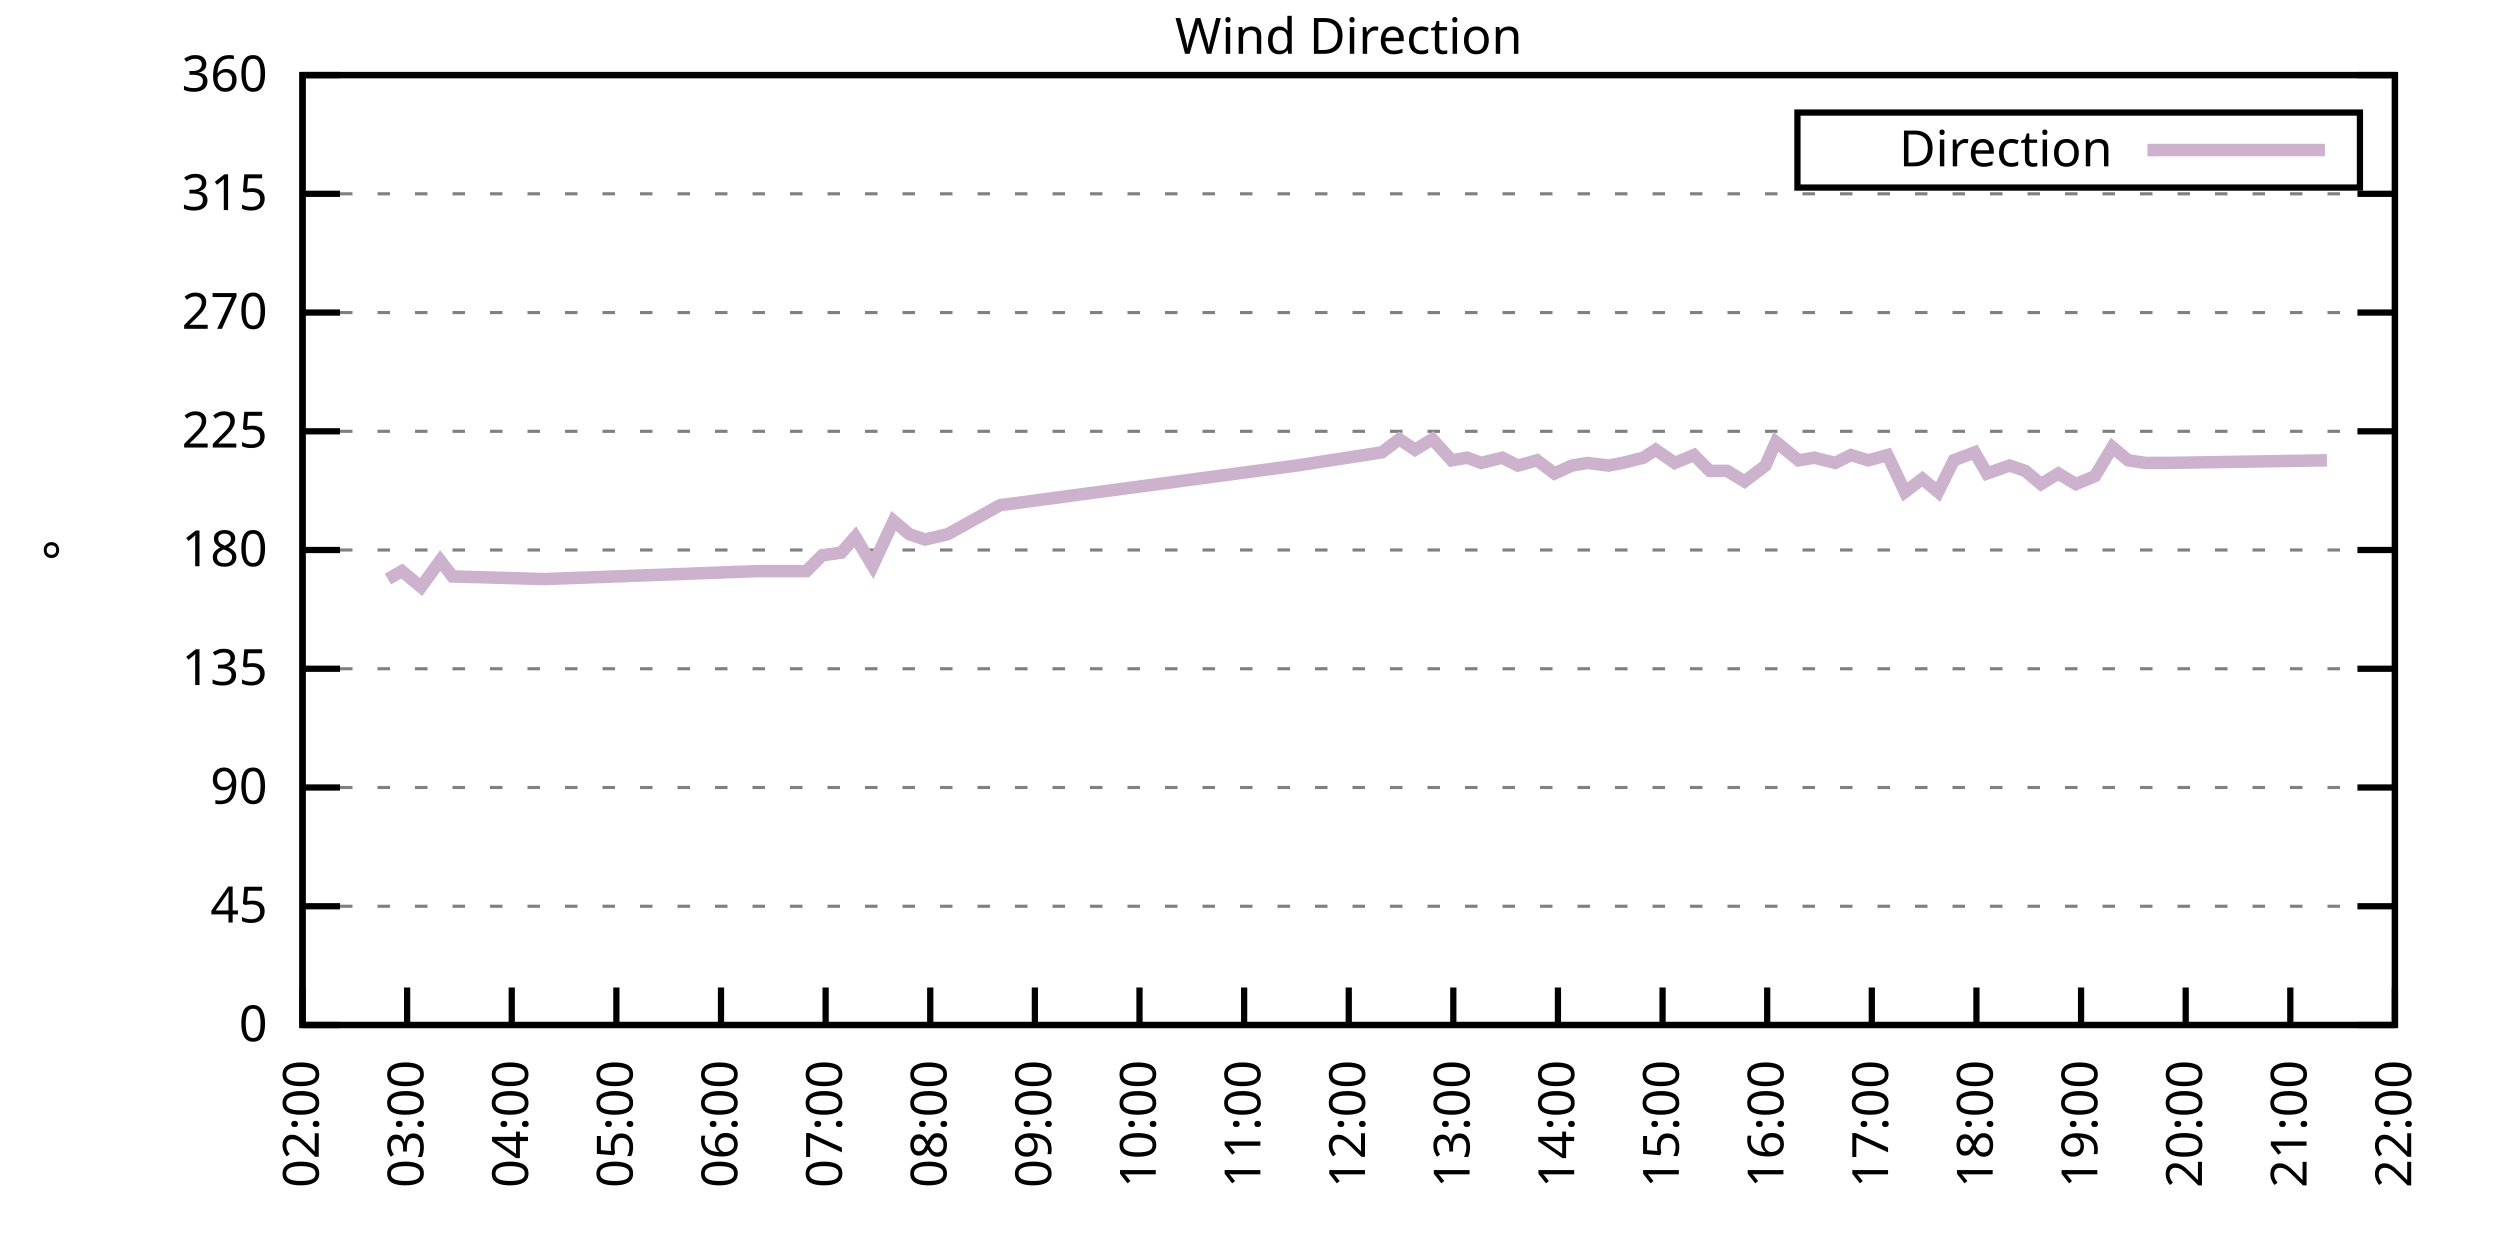
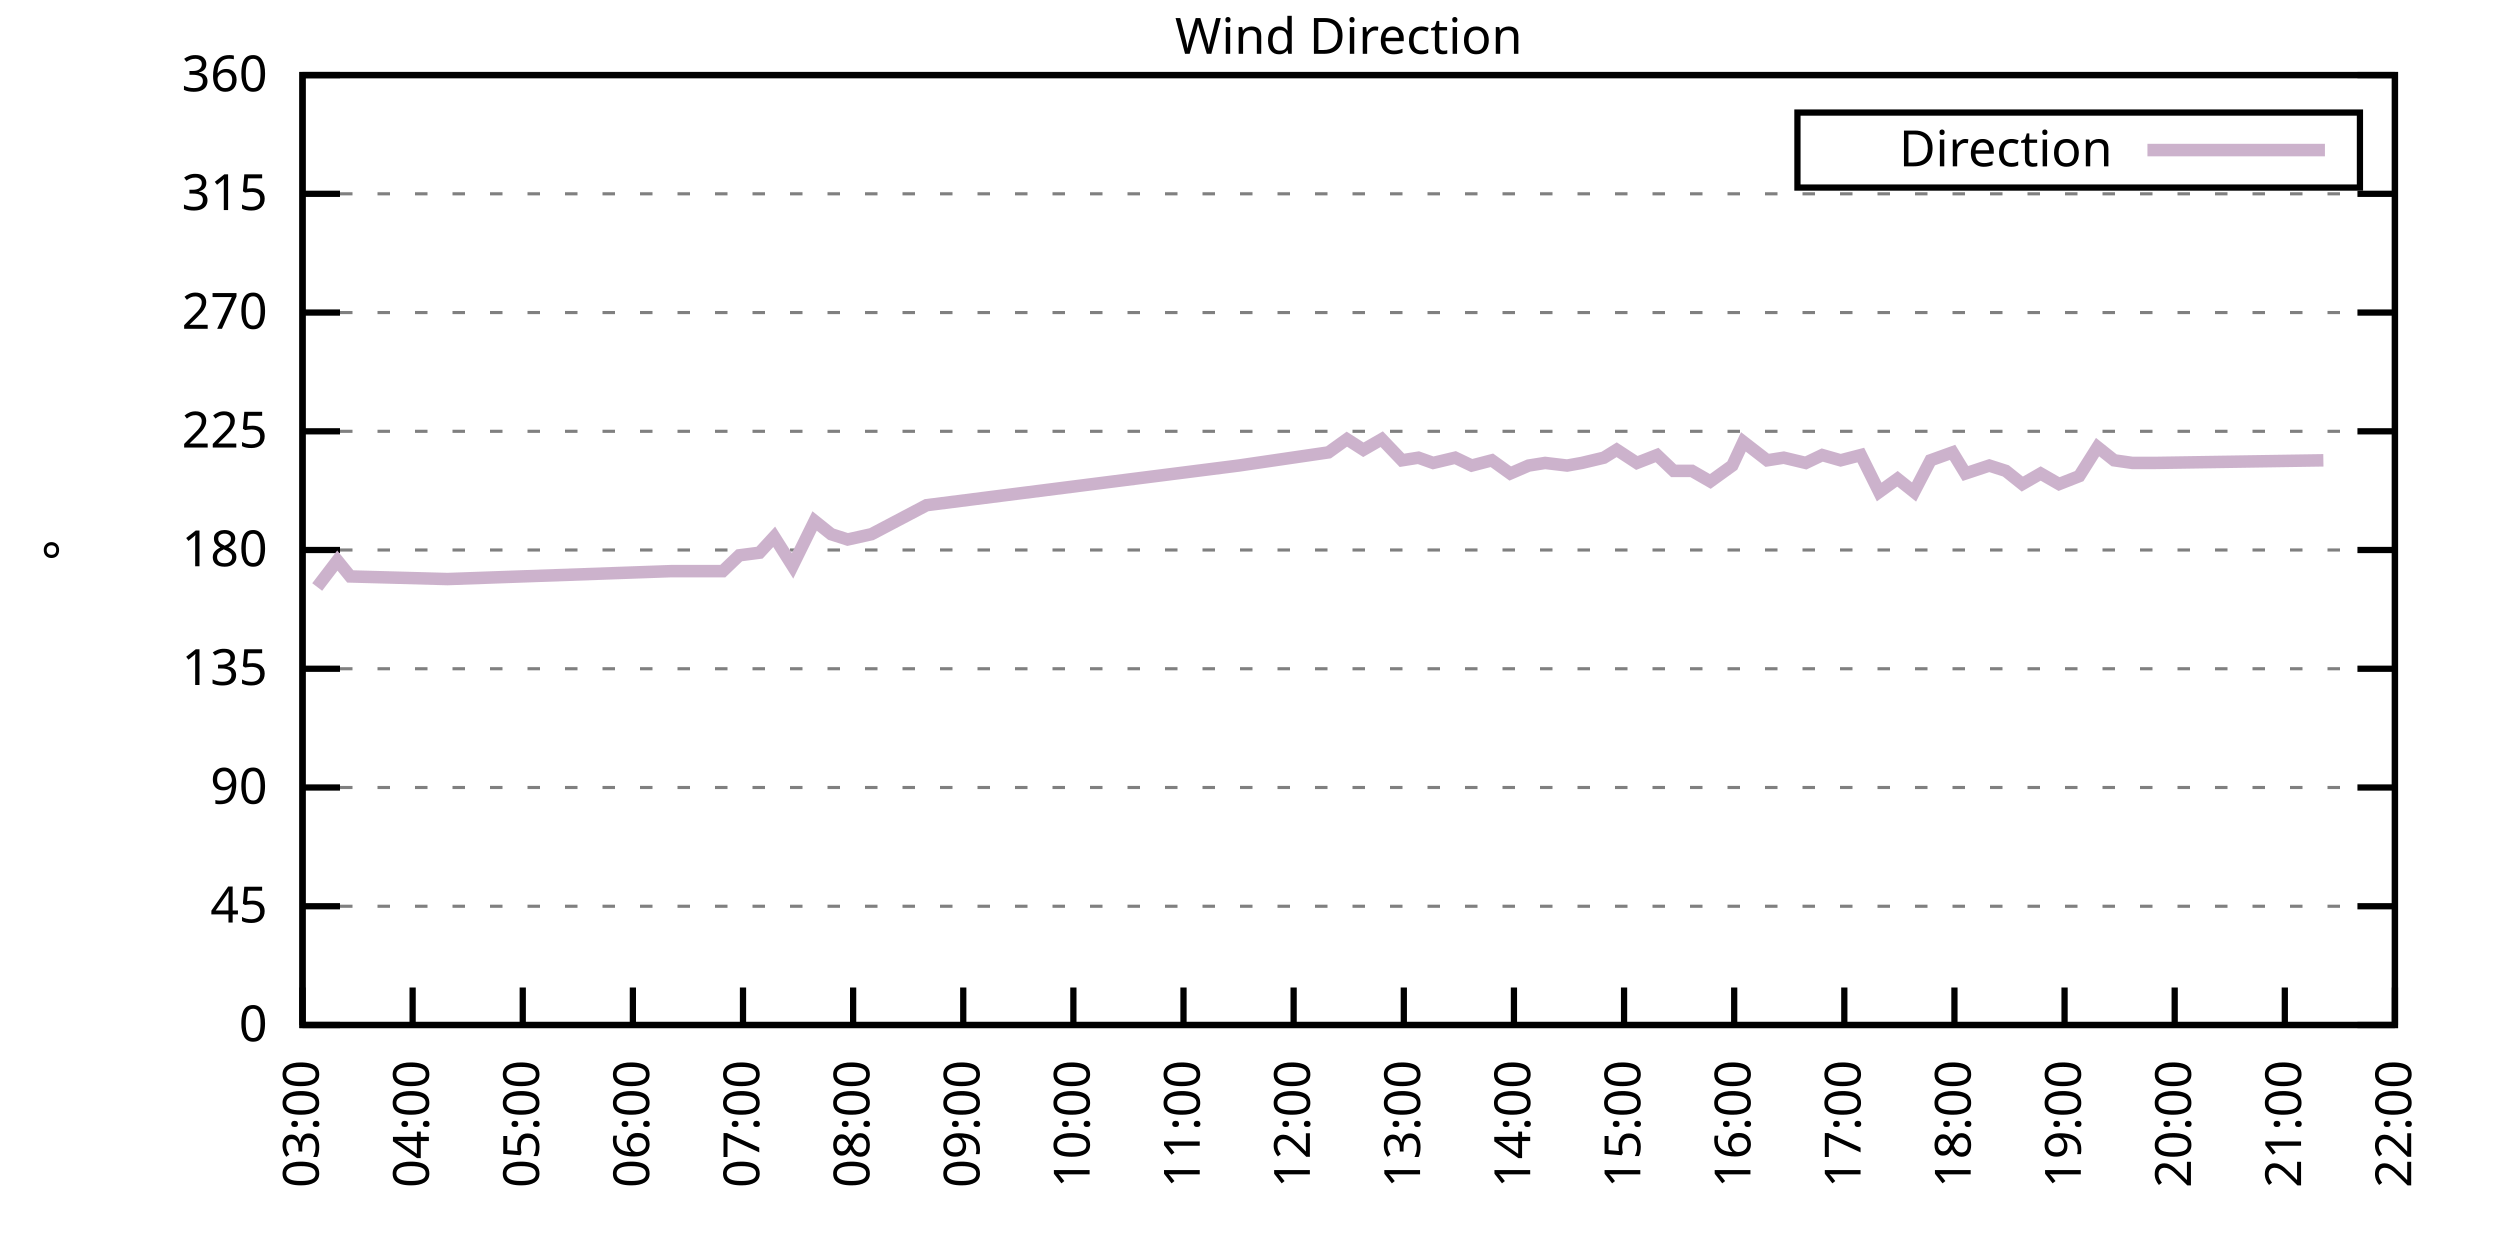
<svg xmlns="http://www.w3.org/2000/svg" xmlns:xlink="http://www.w3.org/1999/xlink" width="400" height="200" viewBox="0 0 400 200">
  <g id="gnuplot_canvas">
    <rect x="0" y="0" width="400" height="200" fill="none" />
    <defs>
      <circle id="gpDot" r="0.5" stroke-width="0.5" stroke="currentColor" />
      <path id="gpPt0" stroke-width="0.333" stroke="currentColor" d="M-1,0 h2 M0,-1 v2" />
      <path id="gpPt1" stroke-width="0.333" stroke="currentColor" d="M-1,-1 L1,1 M1,-1 L-1,1" />
      <path id="gpPt2" stroke-width="0.333" stroke="currentColor" d="M-1,0 L1,0 M0,-1 L0,1 M-1,-1 L1,1 M-1,1 L1,-1" />
      <rect id="gpPt3" stroke-width="0.333" stroke="currentColor" x="-1" y="-1" width="2" height="2" />
      <rect id="gpPt4" stroke-width="0.333" stroke="currentColor" fill="currentColor" x="-1" y="-1" width="2" height="2" />
      <circle id="gpPt5" stroke-width="0.333" stroke="currentColor" cx="0" cy="0" r="1" />
      <use xlink:href="#gpPt5" id="gpPt6" fill="currentColor" stroke="none" />
      <path id="gpPt7" stroke-width="0.333" stroke="currentColor" d="M0,-1.33 L-1.33,0.67 L1.33,0.67 z" />
      <use xlink:href="#gpPt7" id="gpPt8" fill="currentColor" stroke="none" />
      <use xlink:href="#gpPt7" id="gpPt9" stroke="currentColor" transform="rotate(180)" />
      <use xlink:href="#gpPt9" id="gpPt10" fill="currentColor" stroke="none" />
      <use xlink:href="#gpPt3" id="gpPt11" stroke="currentColor" transform="rotate(45)" />
      <use xlink:href="#gpPt11" id="gpPt12" fill="currentColor" stroke="none" />
      <path id="gpPt13" stroke-width="0.333" stroke="currentColor" d="M0,1.330 L1.265,0.411 L0.782,-1.067 L-0.782,-1.076 L-1.265,0.411 z" />
      <use xlink:href="#gpPt13" id="gpPt14" fill="currentColor" stroke="none" />
      <filter id="textbox" filterUnits="objectBoundingBox" x="0" y="0" height="1" width="1">
        <feFlood flood-color="white" flood-opacity="1" result="bgnd" />
        <feComposite in="SourceGraphic" in2="bgnd" operator="atop" />
      </filter>
      <filter id="greybox" filterUnits="objectBoundingBox" x="0" y="0" height="1" width="1">
        <feFlood flood-color="lightgrey" flood-opacity="1" result="grey" />
        <feComposite in="SourceGraphic" in2="grey" operator="atop" />
      </filter>
    </defs>
    <g fill="none" color="white" stroke="currentColor" stroke-width="1.00" stroke-linecap="butt" stroke-linejoin="miter">
</g>
    <g fill="none" color="black" stroke="currentColor" stroke-width="1.00" stroke-linecap="butt" stroke-linejoin="miter">
      <g stroke="none" shape-rendering="crispEdges">
        <polygon fill="rgb(255, 255, 255)" points="48.40,164.00 383.18,164.00 383.18,12.02 48.40,12.02 " />
      </g>
    </g>
    <g fill="none" color="black" stroke="currentColor" stroke-width="1.00" stroke-linecap="butt" stroke-linejoin="miter">
</g>
    <g fill="none" color="black" stroke="black" stroke-width="0.50" stroke-linecap="butt" stroke-linejoin="miter">
</g>
    <g fill="none" color="gray" stroke="currentColor" stroke-width="0.50" stroke-linecap="butt" stroke-linejoin="miter">
      <path stroke="gray" stroke-dasharray="2,4" class="gridline" d="M48.40,164.00 L383.19,164.00  " />
    </g>
    <g fill="none" color="gray" stroke="gray" stroke-width="1.00" stroke-linecap="butt" stroke-linejoin="miter">
</g>
    <g fill="none" color="black" stroke="currentColor" stroke-width="1.00" stroke-linecap="butt" stroke-linejoin="miter">
      <path stroke="black" d="M48.40,164.00 L54.40,164.00 M383.19,164.00 L377.19,164.00  " />
      <g transform="translate(42.80,166.60)" stroke="none" fill="black" font-family="Sans" font-size="8.00" text-anchor="end">
        <text>
          <tspan font-family="Sans"> 0</tspan>
        </text>
      </g>
    </g>
    <g fill="none" color="black" stroke="currentColor" stroke-width="1.00" stroke-linecap="butt" stroke-linejoin="miter">
</g>
    <g fill="none" color="black" stroke="black" stroke-width="0.50" stroke-linecap="butt" stroke-linejoin="miter">
</g>
    <g fill="none" color="gray" stroke="currentColor" stroke-width="0.50" stroke-linecap="butt" stroke-linejoin="miter">
      <path stroke="gray" stroke-dasharray="2,4" class="gridline" d="M48.40,145.00 L383.19,145.00  " />
    </g>
    <g fill="none" color="gray" stroke="gray" stroke-width="1.00" stroke-linecap="butt" stroke-linejoin="miter">
</g>
    <g fill="none" color="black" stroke="currentColor" stroke-width="1.00" stroke-linecap="butt" stroke-linejoin="miter">
      <path stroke="black" d="M48.40,145.00 L54.40,145.00 M383.19,145.00 L377.19,145.00  " />
      <g transform="translate(42.80,147.60)" stroke="none" fill="black" font-family="Sans" font-size="8.00" text-anchor="end">
        <text>
          <tspan font-family="Sans"> 45</tspan>
        </text>
      </g>
    </g>
    <g fill="none" color="black" stroke="currentColor" stroke-width="1.00" stroke-linecap="butt" stroke-linejoin="miter">
</g>
    <g fill="none" color="black" stroke="black" stroke-width="0.50" stroke-linecap="butt" stroke-linejoin="miter">
</g>
    <g fill="none" color="gray" stroke="currentColor" stroke-width="0.50" stroke-linecap="butt" stroke-linejoin="miter">
      <path stroke="gray" stroke-dasharray="2,4" class="gridline" d="M48.40,126.00 L383.19,126.00  " />
    </g>
    <g fill="none" color="gray" stroke="gray" stroke-width="1.00" stroke-linecap="butt" stroke-linejoin="miter">
</g>
    <g fill="none" color="black" stroke="currentColor" stroke-width="1.00" stroke-linecap="butt" stroke-linejoin="miter">
      <path stroke="black" d="M48.40,126.00 L54.40,126.00 M383.19,126.00 L377.19,126.00  " />
      <g transform="translate(42.80,128.60)" stroke="none" fill="black" font-family="Sans" font-size="8.00" text-anchor="end">
        <text>
          <tspan font-family="Sans"> 90</tspan>
        </text>
      </g>
    </g>
    <g fill="none" color="black" stroke="currentColor" stroke-width="1.00" stroke-linecap="butt" stroke-linejoin="miter">
</g>
    <g fill="none" color="black" stroke="black" stroke-width="0.50" stroke-linecap="butt" stroke-linejoin="miter">
</g>
    <g fill="none" color="gray" stroke="currentColor" stroke-width="0.50" stroke-linecap="butt" stroke-linejoin="miter">
      <path stroke="gray" stroke-dasharray="2,4" class="gridline" d="M48.40,107.00 L383.19,107.00  " />
    </g>
    <g fill="none" color="gray" stroke="gray" stroke-width="1.00" stroke-linecap="butt" stroke-linejoin="miter">
</g>
    <g fill="none" color="black" stroke="currentColor" stroke-width="1.00" stroke-linecap="butt" stroke-linejoin="miter">
      <path stroke="black" d="M48.40,107.00 L54.40,107.00 M383.19,107.00 L377.19,107.00  " />
      <g transform="translate(42.80,109.60)" stroke="none" fill="black" font-family="Sans" font-size="8.00" text-anchor="end">
        <text>
          <tspan font-family="Sans"> 135</tspan>
        </text>
      </g>
    </g>
    <g fill="none" color="black" stroke="currentColor" stroke-width="1.00" stroke-linecap="butt" stroke-linejoin="miter">
</g>
    <g fill="none" color="black" stroke="black" stroke-width="0.50" stroke-linecap="butt" stroke-linejoin="miter">
</g>
    <g fill="none" color="gray" stroke="currentColor" stroke-width="0.50" stroke-linecap="butt" stroke-linejoin="miter">
      <path stroke="gray" stroke-dasharray="2,4" class="gridline" d="M48.40,88.00 L383.19,88.00  " />
    </g>
    <g fill="none" color="gray" stroke="gray" stroke-width="1.00" stroke-linecap="butt" stroke-linejoin="miter">
</g>
    <g fill="none" color="black" stroke="currentColor" stroke-width="1.00" stroke-linecap="butt" stroke-linejoin="miter">
      <path stroke="black" d="M48.40,88.00 L54.40,88.00 M383.19,88.00 L377.19,88.00  " />
      <g transform="translate(42.80,90.60)" stroke="none" fill="black" font-family="Sans" font-size="8.00" text-anchor="end">
        <text>
          <tspan font-family="Sans"> 180</tspan>
        </text>
      </g>
    </g>
    <g fill="none" color="black" stroke="currentColor" stroke-width="1.00" stroke-linecap="butt" stroke-linejoin="miter">
</g>
    <g fill="none" color="black" stroke="black" stroke-width="0.50" stroke-linecap="butt" stroke-linejoin="miter">
</g>
    <g fill="none" color="gray" stroke="currentColor" stroke-width="0.50" stroke-linecap="butt" stroke-linejoin="miter">
      <path stroke="gray" stroke-dasharray="2,4" class="gridline" d="M48.40,69.01 L383.19,69.01  " />
    </g>
    <g fill="none" color="gray" stroke="gray" stroke-width="1.00" stroke-linecap="butt" stroke-linejoin="miter">
</g>
    <g fill="none" color="black" stroke="currentColor" stroke-width="1.00" stroke-linecap="butt" stroke-linejoin="miter">
      <path stroke="black" d="M48.40,69.01 L54.40,69.01 M383.19,69.01 L377.19,69.01  " />
      <g transform="translate(42.80,71.61)" stroke="none" fill="black" font-family="Sans" font-size="8.00" text-anchor="end">
        <text>
          <tspan font-family="Sans"> 225</tspan>
        </text>
      </g>
    </g>
    <g fill="none" color="black" stroke="currentColor" stroke-width="1.00" stroke-linecap="butt" stroke-linejoin="miter">
</g>
    <g fill="none" color="black" stroke="black" stroke-width="0.50" stroke-linecap="butt" stroke-linejoin="miter">
</g>
    <g fill="none" color="gray" stroke="currentColor" stroke-width="0.50" stroke-linecap="butt" stroke-linejoin="miter">
      <path stroke="gray" stroke-dasharray="2,4" class="gridline" d="M48.40,50.01 L383.19,50.01  " />
    </g>
    <g fill="none" color="gray" stroke="gray" stroke-width="1.00" stroke-linecap="butt" stroke-linejoin="miter">
</g>
    <g fill="none" color="black" stroke="currentColor" stroke-width="1.00" stroke-linecap="butt" stroke-linejoin="miter">
      <path stroke="black" d="M48.40,50.01 L54.40,50.01 M383.19,50.01 L377.19,50.01  " />
      <g transform="translate(42.80,52.61)" stroke="none" fill="black" font-family="Sans" font-size="8.00" text-anchor="end">
        <text>
          <tspan font-family="Sans"> 270</tspan>
        </text>
      </g>
    </g>
    <g fill="none" color="black" stroke="currentColor" stroke-width="1.00" stroke-linecap="butt" stroke-linejoin="miter">
</g>
    <g fill="none" color="black" stroke="black" stroke-width="0.50" stroke-linecap="butt" stroke-linejoin="miter">
</g>
    <g fill="none" color="gray" stroke="currentColor" stroke-width="0.50" stroke-linecap="butt" stroke-linejoin="miter">
      <path stroke="gray" stroke-dasharray="2,4" class="gridline" d="M48.40,31.01 L383.19,31.01  " />
    </g>
    <g fill="none" color="gray" stroke="gray" stroke-width="1.00" stroke-linecap="butt" stroke-linejoin="miter">
</g>
    <g fill="none" color="black" stroke="currentColor" stroke-width="1.00" stroke-linecap="butt" stroke-linejoin="miter">
      <path stroke="black" d="M48.40,31.01 L54.40,31.01 M383.19,31.01 L377.19,31.01  " />
      <g transform="translate(42.80,33.61)" stroke="none" fill="black" font-family="Sans" font-size="8.00" text-anchor="end">
        <text>
          <tspan font-family="Sans"> 315</tspan>
        </text>
      </g>
    </g>
    <g fill="none" color="black" stroke="currentColor" stroke-width="1.00" stroke-linecap="butt" stroke-linejoin="miter">
</g>
    <g fill="none" color="black" stroke="black" stroke-width="0.50" stroke-linecap="butt" stroke-linejoin="miter">
</g>
    <g fill="none" color="gray" stroke="currentColor" stroke-width="0.50" stroke-linecap="butt" stroke-linejoin="miter">
      <path stroke="gray" stroke-dasharray="2,4" class="gridline" d="M48.40,12.01 L383.19,12.01  " />
    </g>
    <g fill="none" color="gray" stroke="gray" stroke-width="1.00" stroke-linecap="butt" stroke-linejoin="miter">
</g>
    <g fill="none" color="black" stroke="currentColor" stroke-width="1.00" stroke-linecap="butt" stroke-linejoin="miter">
      <path stroke="black" d="M48.40,12.01 L54.40,12.01 M383.19,12.01 L377.19,12.01  " />
      <g transform="translate(42.80,14.61)" stroke="none" fill="black" font-family="Sans" font-size="8.00" text-anchor="end">
        <text>
          <tspan font-family="Sans"> 360</tspan>
        </text>
      </g>
    </g>
    <g fill="none" color="black" stroke="currentColor" stroke-width="1.00" stroke-linecap="butt" stroke-linejoin="miter">
      <path stroke="black" d="M48.40,164.00 L48.40,158.00  " />
      <g transform="translate(51.00,169.60) rotate(270.00)" stroke="none" fill="black" font-family="Sans" font-size="8.00" text-anchor="end">
        <text>
-           <tspan font-family="Sans">02:00</tspan>
-         </text>
-       </g>
-     </g>
-     <g fill="none" color="black" stroke="currentColor" stroke-width="1.00" stroke-linecap="butt" stroke-linejoin="miter">
-       <path stroke="black" d="M65.14,164.00 L65.14,158.00  " />
-       <g transform="translate(67.74,169.60) rotate(270.00)" stroke="none" fill="black" font-family="Sans" font-size="8.00" text-anchor="end">
-         <text>
          <tspan font-family="Sans">03:00</tspan>
        </text>
      </g>
    </g>
    <g fill="none" color="black" stroke="currentColor" stroke-width="1.00" stroke-linecap="butt" stroke-linejoin="miter">
-       <path stroke="black" d="M81.88,164.00 L81.88,158.00  " />
-       <g transform="translate(84.48,169.60) rotate(270.00)" stroke="none" fill="black" font-family="Sans" font-size="8.00" text-anchor="end">
+       <path stroke="black" d="M66.02,164.00 L66.02,158.00  " />
+       <g transform="translate(68.62,169.60) rotate(270.00)" stroke="none" fill="black" font-family="Sans" font-size="8.00" text-anchor="end">
        <text>
          <tspan font-family="Sans">04:00</tspan>
        </text>
      </g>
    </g>
    <g fill="none" color="black" stroke="currentColor" stroke-width="1.00" stroke-linecap="butt" stroke-linejoin="miter">
-       <path stroke="black" d="M98.62,164.00 L98.62,158.00  " />
-       <g transform="translate(101.22,169.60) rotate(270.00)" stroke="none" fill="black" font-family="Sans" font-size="8.00" text-anchor="end">
+       <path stroke="black" d="M83.64,164.00 L83.64,158.00  " />
+       <g transform="translate(86.24,169.60) rotate(270.00)" stroke="none" fill="black" font-family="Sans" font-size="8.00" text-anchor="end">
        <text>
          <tspan font-family="Sans">05:00</tspan>
        </text>
      </g>
    </g>
    <g fill="none" color="black" stroke="currentColor" stroke-width="1.00" stroke-linecap="butt" stroke-linejoin="miter">
-       <path stroke="black" d="M115.36,164.00 L115.36,158.00  " />
-       <g transform="translate(117.96,169.60) rotate(270.00)" stroke="none" fill="black" font-family="Sans" font-size="8.00" text-anchor="end">
+       <path stroke="black" d="M101.26,164.00 L101.26,158.00  " />
+       <g transform="translate(103.86,169.60) rotate(270.00)" stroke="none" fill="black" font-family="Sans" font-size="8.00" text-anchor="end">
        <text>
          <tspan font-family="Sans">06:00</tspan>
        </text>
      </g>
    </g>
    <g fill="none" color="black" stroke="currentColor" stroke-width="1.00" stroke-linecap="butt" stroke-linejoin="miter">
-       <path stroke="black" d="M132.10,164.00 L132.10,158.00  " />
-       <g transform="translate(134.70,169.60) rotate(270.00)" stroke="none" fill="black" font-family="Sans" font-size="8.00" text-anchor="end">
+       <path stroke="black" d="M118.88,164.00 L118.88,158.00  " />
+       <g transform="translate(121.48,169.60) rotate(270.00)" stroke="none" fill="black" font-family="Sans" font-size="8.00" text-anchor="end">
        <text>
          <tspan font-family="Sans">07:00</tspan>
        </text>
      </g>
    </g>
    <g fill="none" color="black" stroke="currentColor" stroke-width="1.00" stroke-linecap="butt" stroke-linejoin="miter">
-       <path stroke="black" d="M148.84,164.00 L148.84,158.00  " />
-       <g transform="translate(151.44,169.60) rotate(270.00)" stroke="none" fill="black" font-family="Sans" font-size="8.00" text-anchor="end">
+       <path stroke="black" d="M136.50,164.00 L136.50,158.00  " />
+       <g transform="translate(139.10,169.60) rotate(270.00)" stroke="none" fill="black" font-family="Sans" font-size="8.00" text-anchor="end">
        <text>
          <tspan font-family="Sans">08:00</tspan>
        </text>
      </g>
    </g>
    <g fill="none" color="black" stroke="currentColor" stroke-width="1.00" stroke-linecap="butt" stroke-linejoin="miter">
-       <path stroke="black" d="M165.58,164.00 L165.58,158.00  " />
-       <g transform="translate(168.18,169.60) rotate(270.00)" stroke="none" fill="black" font-family="Sans" font-size="8.00" text-anchor="end">
+       <path stroke="black" d="M154.12,164.00 L154.12,158.00  " />
+       <g transform="translate(156.72,169.60) rotate(270.00)" stroke="none" fill="black" font-family="Sans" font-size="8.00" text-anchor="end">
        <text>
          <tspan font-family="Sans">09:00</tspan>
        </text>
      </g>
    </g>
    <g fill="none" color="black" stroke="currentColor" stroke-width="1.00" stroke-linecap="butt" stroke-linejoin="miter">
-       <path stroke="black" d="M182.32,164.00 L182.32,158.00  " />
-       <g transform="translate(184.92,169.60) rotate(270.00)" stroke="none" fill="black" font-family="Sans" font-size="8.00" text-anchor="end">
+       <path stroke="black" d="M171.74,164.00 L171.74,158.00  " />
+       <g transform="translate(174.34,169.60) rotate(270.00)" stroke="none" fill="black" font-family="Sans" font-size="8.00" text-anchor="end">
        <text>
          <tspan font-family="Sans">10:00</tspan>
        </text>
      </g>
    </g>
    <g fill="none" color="black" stroke="currentColor" stroke-width="1.00" stroke-linecap="butt" stroke-linejoin="miter">
-       <path stroke="black" d="M199.06,164.00 L199.06,158.00  " />
-       <g transform="translate(201.66,169.60) rotate(270.00)" stroke="none" fill="black" font-family="Sans" font-size="8.00" text-anchor="end">
+       <path stroke="black" d="M189.36,164.00 L189.36,158.00  " />
+       <g transform="translate(191.96,169.60) rotate(270.00)" stroke="none" fill="black" font-family="Sans" font-size="8.00" text-anchor="end">
        <text>
          <tspan font-family="Sans">11:00</tspan>
        </text>
      </g>
    </g>
    <g fill="none" color="black" stroke="currentColor" stroke-width="1.00" stroke-linecap="butt" stroke-linejoin="miter">
-       <path stroke="black" d="M215.80,164.00 L215.80,158.00  " />
-       <g transform="translate(218.40,169.60) rotate(270.00)" stroke="none" fill="black" font-family="Sans" font-size="8.00" text-anchor="end">
+       <path stroke="black" d="M206.98,164.00 L206.98,158.00  " />
+       <g transform="translate(209.58,169.60) rotate(270.00)" stroke="none" fill="black" font-family="Sans" font-size="8.00" text-anchor="end">
        <text>
          <tspan font-family="Sans">12:00</tspan>
        </text>
      </g>
    </g>
    <g fill="none" color="black" stroke="currentColor" stroke-width="1.00" stroke-linecap="butt" stroke-linejoin="miter">
-       <path stroke="black" d="M232.53,164.00 L232.53,158.00  " />
-       <g transform="translate(235.13,169.60) rotate(270.00)" stroke="none" fill="black" font-family="Sans" font-size="8.00" text-anchor="end">
+       <path stroke="black" d="M224.61,164.00 L224.61,158.00  " />
+       <g transform="translate(227.21,169.60) rotate(270.00)" stroke="none" fill="black" font-family="Sans" font-size="8.00" text-anchor="end">
        <text>
          <tspan font-family="Sans">13:00</tspan>
        </text>
      </g>
    </g>
    <g fill="none" color="black" stroke="currentColor" stroke-width="1.00" stroke-linecap="butt" stroke-linejoin="miter">
-       <path stroke="black" d="M249.27,164.00 L249.27,158.00  " />
-       <g transform="translate(251.87,169.60) rotate(270.00)" stroke="none" fill="black" font-family="Sans" font-size="8.00" text-anchor="end">
+       <path stroke="black" d="M242.23,164.00 L242.23,158.00  " />
+       <g transform="translate(244.83,169.60) rotate(270.00)" stroke="none" fill="black" font-family="Sans" font-size="8.00" text-anchor="end">
        <text>
          <tspan font-family="Sans">14:00</tspan>
        </text>
      </g>
    </g>
    <g fill="none" color="black" stroke="currentColor" stroke-width="1.00" stroke-linecap="butt" stroke-linejoin="miter">
-       <path stroke="black" d="M266.01,164.00 L266.01,158.00  " />
-       <g transform="translate(268.61,169.60) rotate(270.00)" stroke="none" fill="black" font-family="Sans" font-size="8.00" text-anchor="end">
+       <path stroke="black" d="M259.85,164.00 L259.85,158.00  " />
+       <g transform="translate(262.45,169.60) rotate(270.00)" stroke="none" fill="black" font-family="Sans" font-size="8.00" text-anchor="end">
        <text>
          <tspan font-family="Sans">15:00</tspan>
        </text>
      </g>
    </g>
    <g fill="none" color="black" stroke="currentColor" stroke-width="1.00" stroke-linecap="butt" stroke-linejoin="miter">
-       <path stroke="black" d="M282.75,164.00 L282.75,158.00  " />
-       <g transform="translate(285.35,169.60) rotate(270.00)" stroke="none" fill="black" font-family="Sans" font-size="8.00" text-anchor="end">
+       <path stroke="black" d="M277.47,164.00 L277.47,158.00  " />
+       <g transform="translate(280.07,169.60) rotate(270.00)" stroke="none" fill="black" font-family="Sans" font-size="8.00" text-anchor="end">
        <text>
          <tspan font-family="Sans">16:00</tspan>
        </text>
      </g>
    </g>
    <g fill="none" color="black" stroke="currentColor" stroke-width="1.00" stroke-linecap="butt" stroke-linejoin="miter">
-       <path stroke="black" d="M299.49,164.00 L299.49,158.00  " />
-       <g transform="translate(302.09,169.60) rotate(270.00)" stroke="none" fill="black" font-family="Sans" font-size="8.00" text-anchor="end">
+       <path stroke="black" d="M295.09,164.00 L295.09,158.00  " />
+       <g transform="translate(297.69,169.60) rotate(270.00)" stroke="none" fill="black" font-family="Sans" font-size="8.00" text-anchor="end">
        <text>
          <tspan font-family="Sans">17:00</tspan>
        </text>
      </g>
    </g>
    <g fill="none" color="black" stroke="currentColor" stroke-width="1.00" stroke-linecap="butt" stroke-linejoin="miter">
-       <path stroke="black" d="M316.23,164.00 L316.23,158.00  " />
-       <g transform="translate(318.83,169.60) rotate(270.00)" stroke="none" fill="black" font-family="Sans" font-size="8.00" text-anchor="end">
+       <path stroke="black" d="M312.71,164.00 L312.71,158.00  " />
+       <g transform="translate(315.31,169.60) rotate(270.00)" stroke="none" fill="black" font-family="Sans" font-size="8.00" text-anchor="end">
        <text>
          <tspan font-family="Sans">18:00</tspan>
        </text>
      </g>
    </g>
    <g fill="none" color="black" stroke="currentColor" stroke-width="1.00" stroke-linecap="butt" stroke-linejoin="miter">
-       <path stroke="black" d="M332.97,164.00 L332.97,158.00  " />
-       <g transform="translate(335.57,169.60) rotate(270.00)" stroke="none" fill="black" font-family="Sans" font-size="8.00" text-anchor="end">
+       <path stroke="black" d="M330.33,164.00 L330.33,158.00  " />
+       <g transform="translate(332.93,169.60) rotate(270.00)" stroke="none" fill="black" font-family="Sans" font-size="8.00" text-anchor="end">
        <text>
          <tspan font-family="Sans">19:00</tspan>
        </text>
      </g>
    </g>
    <g fill="none" color="black" stroke="currentColor" stroke-width="1.00" stroke-linecap="butt" stroke-linejoin="miter">
-       <path stroke="black" d="M349.71,164.00 L349.71,158.00  " />
-       <g transform="translate(352.31,169.60) rotate(270.00)" stroke="none" fill="black" font-family="Sans" font-size="8.00" text-anchor="end">
+       <path stroke="black" d="M347.95,164.00 L347.95,158.00  " />
+       <g transform="translate(350.55,169.60) rotate(270.00)" stroke="none" fill="black" font-family="Sans" font-size="8.00" text-anchor="end">
        <text>
          <tspan font-family="Sans">20:00</tspan>
        </text>
      </g>
    </g>
    <g fill="none" color="black" stroke="currentColor" stroke-width="1.00" stroke-linecap="butt" stroke-linejoin="miter">
-       <path stroke="black" d="M366.45,164.00 L366.45,158.00  " />
-       <g transform="translate(369.05,169.60) rotate(270.00)" stroke="none" fill="black" font-family="Sans" font-size="8.00" text-anchor="end">
+       <path stroke="black" d="M365.57,164.00 L365.57,158.00  " />
+       <g transform="translate(368.17,169.60) rotate(270.00)" stroke="none" fill="black" font-family="Sans" font-size="8.00" text-anchor="end">
        <text>
          <tspan font-family="Sans">21:00</tspan>
        </text>
      </g>
    </g>
    <g fill="none" color="black" stroke="currentColor" stroke-width="1.00" stroke-linecap="butt" stroke-linejoin="miter">
      <path stroke="black" d="M383.19,164.00 L383.19,158.00  " />
      <g transform="translate(385.79,169.60) rotate(270.00)" stroke="none" fill="black" font-family="Sans" font-size="8.00" text-anchor="end">
        <text>
          <tspan font-family="Sans">22:00</tspan>
        </text>
      </g>
    </g>
    <g fill="none" color="black" stroke="currentColor" stroke-width="1.00" stroke-linecap="butt" stroke-linejoin="miter">
</g>
    <g fill="none" color="black" stroke="currentColor" stroke-width="1.00" stroke-linecap="butt" stroke-linejoin="miter">
      <path stroke="black" d="M48.40,12.01 L48.40,164.00 L383.19,164.00 L383.19,12.01 L48.40,12.01 Z  " />
    </g>
    <g fill="none" color="black" stroke="currentColor" stroke-width="1.00" stroke-linecap="butt" stroke-linejoin="miter">
</g>
    <g fill="none" color="black" stroke="currentColor" stroke-width="1.00" stroke-linecap="butt" stroke-linejoin="miter">
      <path stroke="black" d="M287.59,30.01 L287.59,18.01 L377.59,18.01 L377.59,30.01 L287.59,30.01 Z  " />
    </g>
    <g id="Wind_direction_plot_1">
      <g fill="none" color="white" stroke="black" stroke-width="2.00" stroke-linecap="butt" stroke-linejoin="miter">
</g>
      <g fill="none" color="black" stroke="currentColor" stroke-width="2.00" stroke-linecap="butt" stroke-linejoin="miter">
        <g transform="translate(337.99,26.61)" stroke="none" fill="black" font-family="Sans" font-size="8.00" text-anchor="end">
          <text>
            <tspan font-family="Sans">Direction</tspan>
          </text>
        </g>
      </g>
      <g fill="none" color="black" stroke="currentColor" stroke-width="2.00" stroke-linecap="butt" stroke-linejoin="miter">
-         <path stroke="rgb(204, 178, 204)" d="M343.59,24.01 L371.99,24.01 M62.07,92.65 L64.30,91.38 L67.37,93.92 L70.44,89.69 L72.39,92.23 L87.18,92.65   L121.22,91.38 L129.03,91.38 L131.54,88.85 L134.61,88.43 L136.84,85.89 L139.63,90.54 L142.98,83.36 L145.49,85.47   L148.00,86.32 L151.63,85.47 L160.00,80.83 L207.43,74.49 L221.10,72.38 L223.89,70.27 L226.40,71.96 L229.19,70.27   L232.26,73.65 L234.77,73.23 L237.00,74.07 L240.35,73.23 L242.86,74.49 L245.93,73.65 L248.72,75.76 L251.51,74.49   L254.02,74.07 L257.36,74.49 L259.60,74.07 L262.94,73.23 L264.90,71.96 L267.97,74.07 L271.04,72.81 L273.55,75.34   L276.34,75.34 L279.13,77.03 L282.47,74.49 L284.15,70.70 L287.77,73.65 L290.29,73.23 L293.63,74.07 L296.14,72.81   L298.93,73.65 L302.00,72.81 L304.79,78.72 L307.58,76.61 L310.09,78.72 L312.61,73.65 L315.95,72.38 L317.91,75.76   L321.53,74.49 L324.04,75.34 L326.55,77.45 L329.34,75.76 L332.13,77.45 L335.20,76.18 L337.99,71.54 L340.50,73.65   L343.29,74.07 L346.64,74.07 L372.31,73.65  " />
+         <path stroke="rgb(204, 178, 204)" d="M343.59,24.01 L371.99,24.01 M50.75,93.92 L53.98,89.69 L56.04,92.23 L71.60,92.65 L107.43,91.38 L115.65,91.38   L118.29,88.85 L121.53,88.43 L123.87,85.89 L126.81,90.54 L130.34,83.36 L132.98,85.47 L135.62,86.32 L139.44,85.47   L148.25,80.83 L198.17,74.49 L212.56,72.38 L215.50,70.27 L218.14,71.96 L221.08,70.27 L224.31,73.65 L226.95,73.23   L229.30,74.07 L232.83,73.23 L235.47,74.49 L238.70,73.65 L241.64,75.76 L244.58,74.49 L247.22,74.07 L250.74,74.49   L253.09,74.07 L256.62,73.23 L258.67,71.96 L261.90,74.07 L265.13,72.81 L267.78,75.34 L270.71,75.34 L273.65,77.03   L277.17,74.49 L278.94,70.70 L282.75,73.65 L285.40,73.23 L288.92,74.07 L291.56,72.81 L294.50,73.65 L297.73,72.81   L300.67,78.72 L303.60,76.61 L306.25,78.72 L308.89,73.65 L312.41,72.38 L314.47,75.76 L318.29,74.49 L320.93,75.34   L323.57,77.45 L326.51,75.76 L329.45,77.45 L332.68,76.18 L335.61,71.54 L338.26,73.65 L341.19,74.07 L344.72,74.07   L371.74,73.65  " />
      </g>
    </g>
    <g fill="none" color="black" stroke="currentColor" stroke-width="2.00" stroke-linecap="butt" stroke-linejoin="miter">
</g>
    <g fill="none" color="black" stroke="black" stroke-width="1.00" stroke-linecap="butt" stroke-linejoin="miter">
</g>
    <g fill="none" color="black" stroke="currentColor" stroke-width="1.00" stroke-linecap="butt" stroke-linejoin="miter">
      <path stroke="black" d="M48.40,12.01 L48.40,164.00 L383.19,164.00 L383.19,12.01 L48.40,12.01 Z  " />
      <g transform="translate(12.80,88.01) rotate(270.00)" stroke="none" fill="black" font-family="Sans" font-size="8.00" text-anchor="middle">
        <text>
          <tspan font-family="Sans">°</tspan>
        </text>
      </g>
    </g>
    <g fill="none" color="black" stroke="currentColor" stroke-width="1.00" stroke-linecap="butt" stroke-linejoin="miter">
</g>
    <g fill="none" color="black" stroke="currentColor" stroke-width="1.00" stroke-linecap="butt" stroke-linejoin="miter">
      <g transform="translate(215.79,8.61)" stroke="none" fill="black" font-family="Sans" font-size="8.00" text-anchor="middle">
        <text>
          <tspan font-family="Sans">Wind Direction</tspan>
        </text>
      </g>
    </g>
    <g fill="none" color="black" stroke="currentColor" stroke-width="1.00" stroke-linecap="butt" stroke-linejoin="miter">
</g>
  </g>
</svg>
